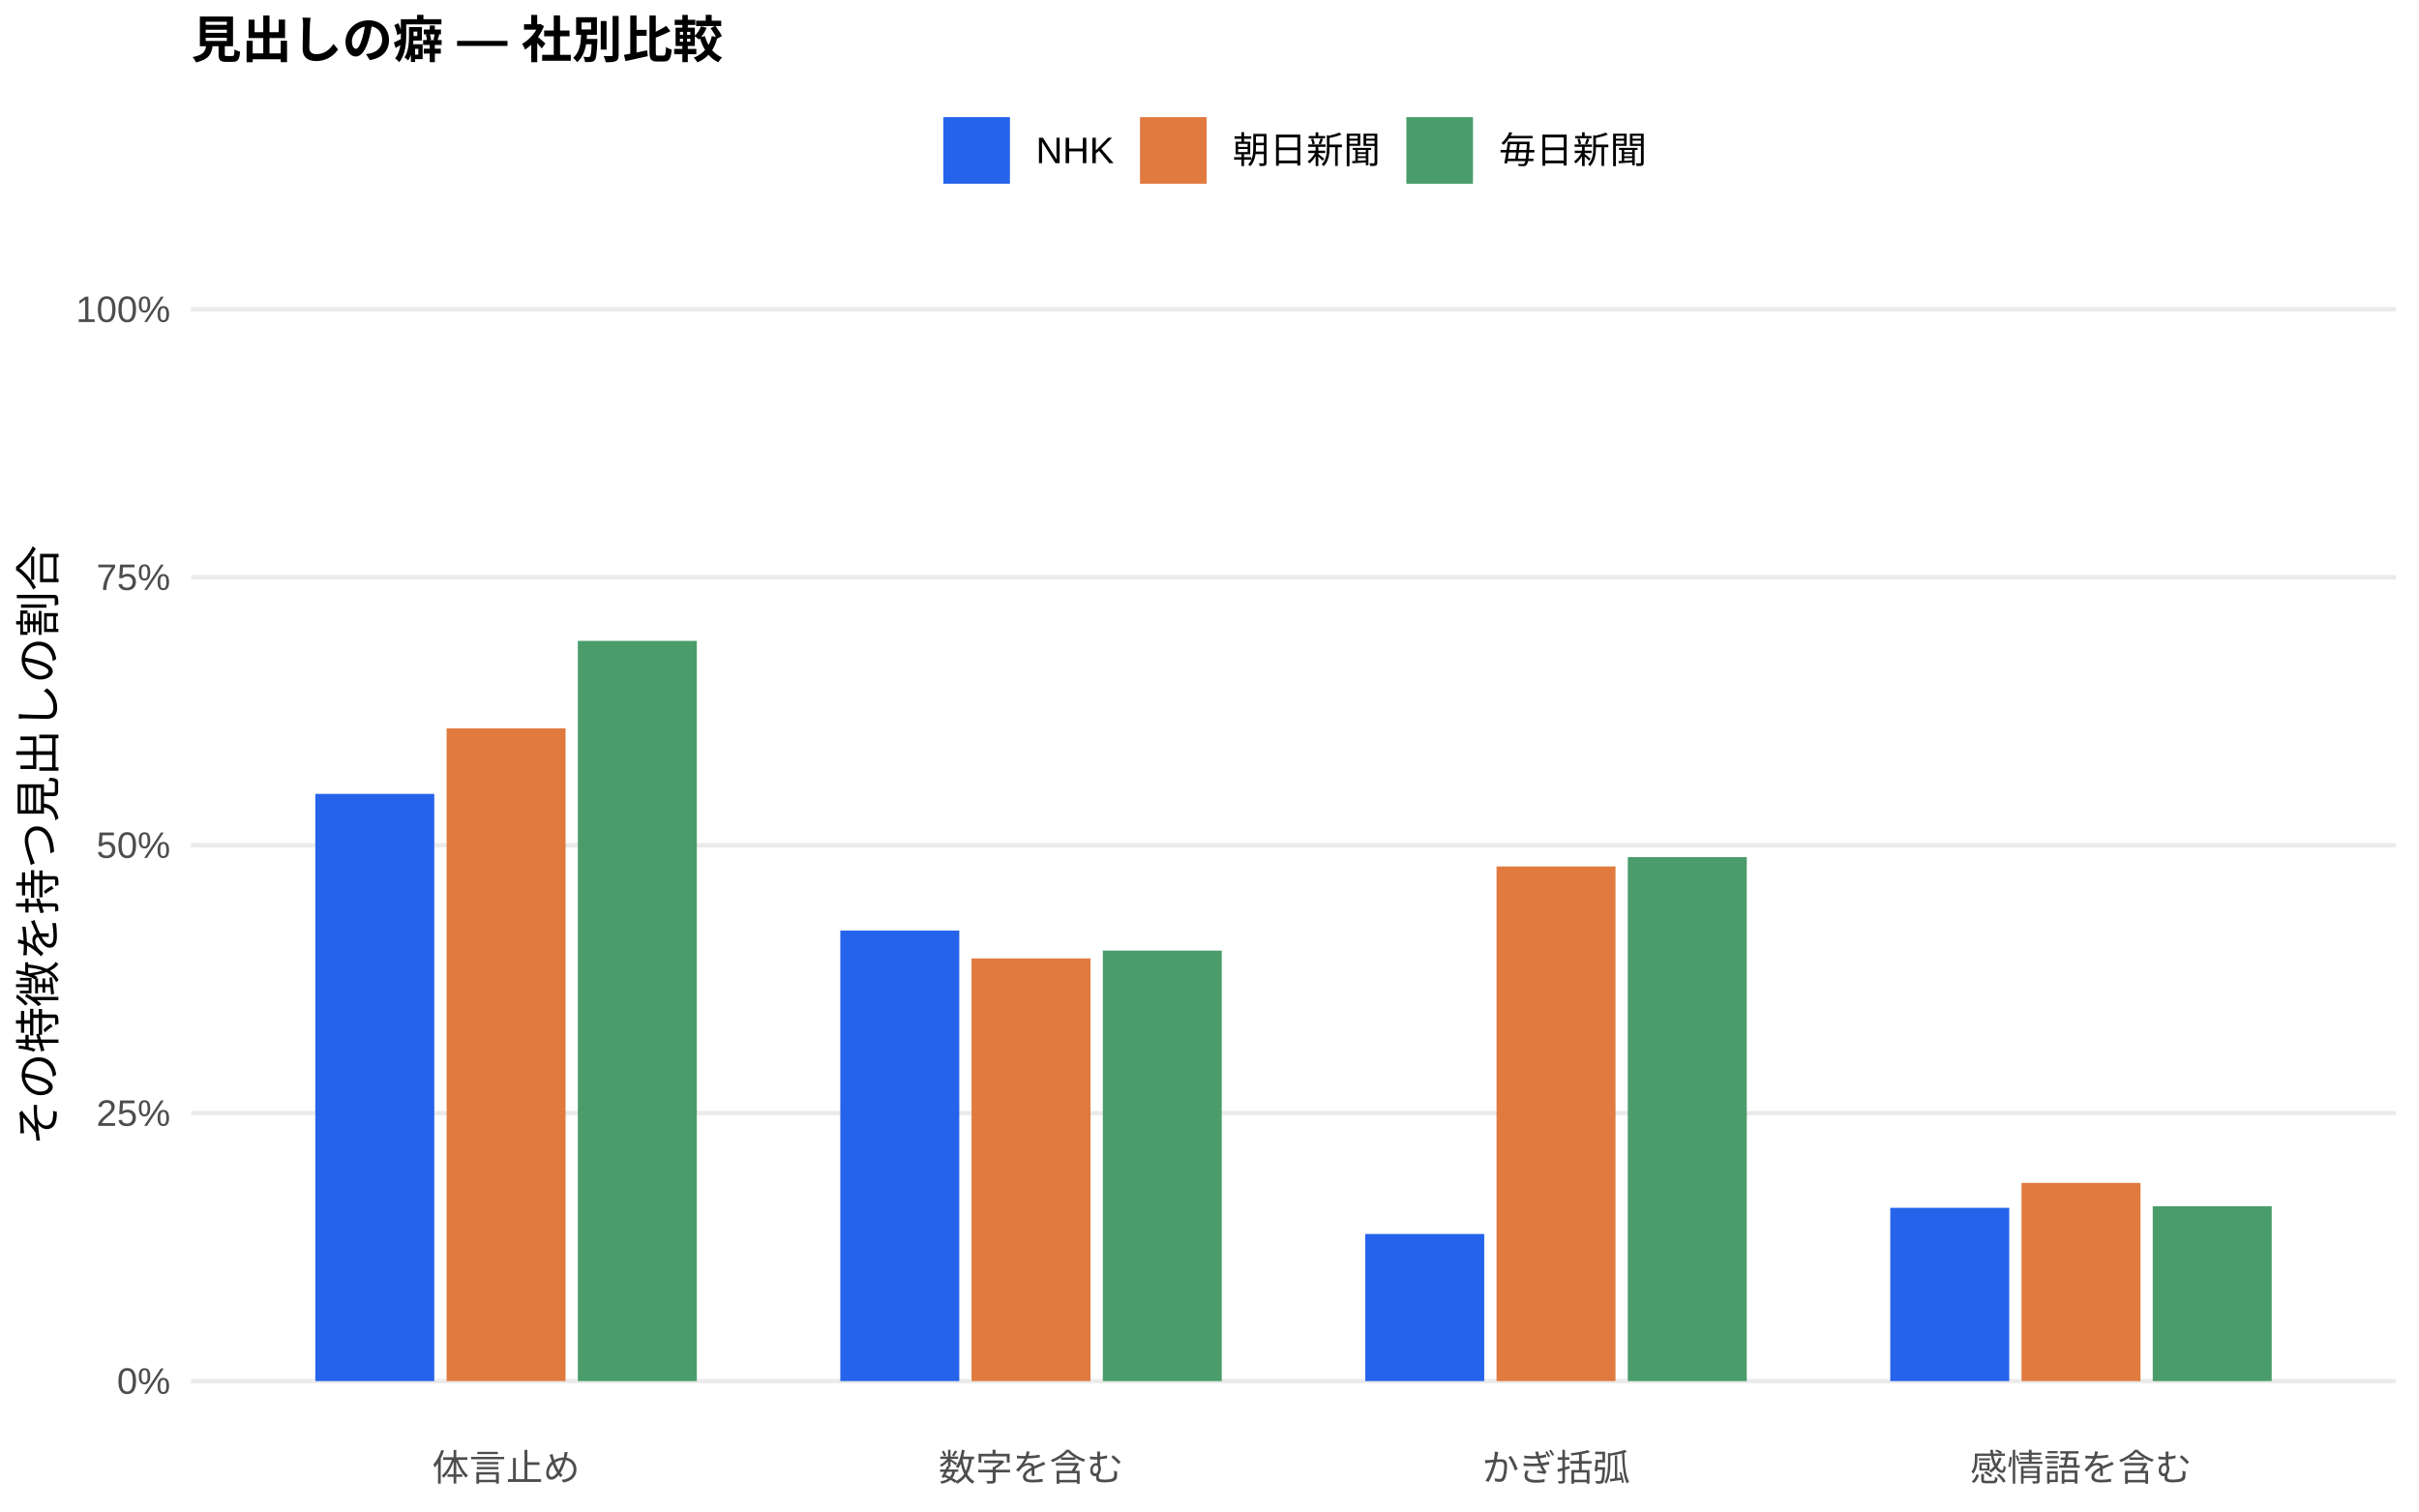
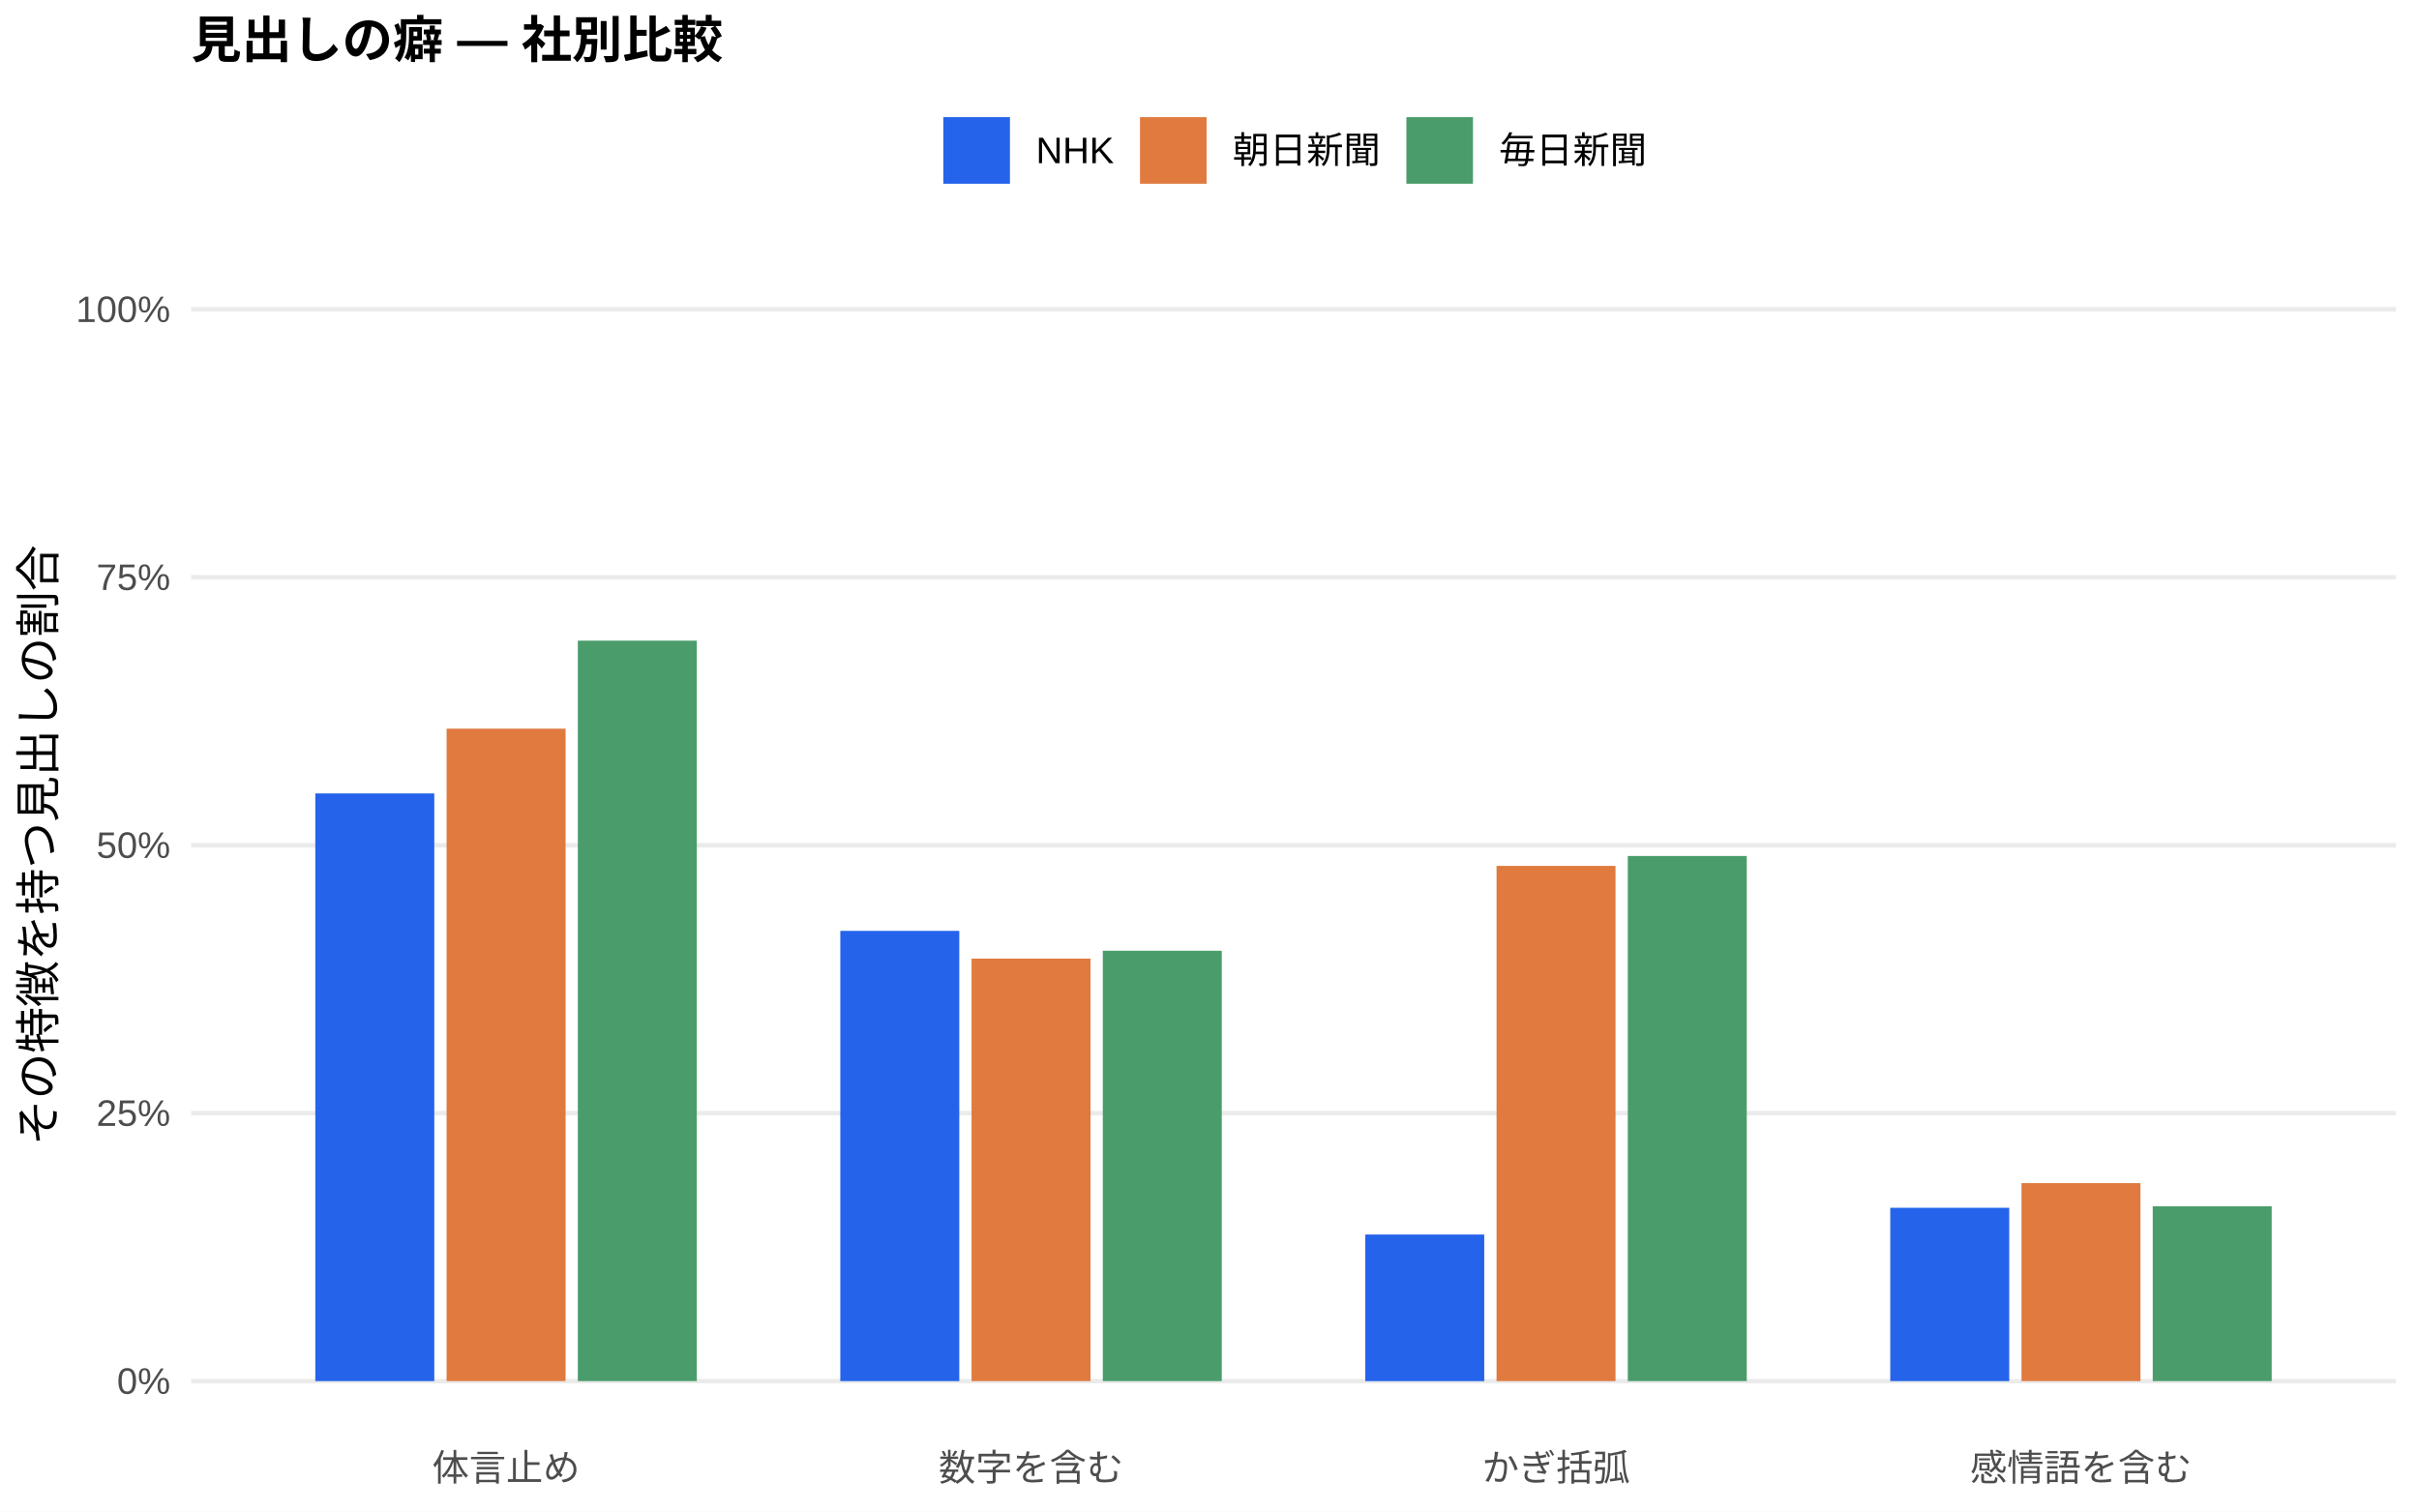
<svg xmlns="http://www.w3.org/2000/svg" width="576.00pt" height="360.00pt" viewBox="0 0 576.00 360.00">
  <g class="svglite">
    <defs>
      <style type="text/css">
    .svglite line, .svglite polyline, .svglite polygon, .svglite path, .svglite rect, .svglite circle {
      fill: none;
      stroke: #000000;
      stroke-linecap: round;
      stroke-linejoin: round;
      stroke-miterlimit: 10.00;
    }
    .svglite text {
      white-space: pre;
    }
    .svglite g.glyphgroup path {
      fill: inherit;
      stroke: none;
    }
  </style>
    </defs>
    <rect width="100%" height="100%" style="stroke: none; fill: #FFFFFF;" />
    <defs>
      <clipPath id="cpMC4wMHw1NzYuMDB8MC4wMHwzNjAuMDA=">
        <rect x="0.00" y="0.00" width="576.00" height="360.00" />
      </clipPath>
    </defs>
    <g clip-path="url(#cpMC4wMHw1NzYuMDB8MC4wMHwzNjAuMDA=)">
      <rect x="0.00" y="0.00" width="576.00" height="360.00" style="stroke-width: 1.07; stroke: none; fill: #FFFFFF;" />
    </g>
    <defs>
      <clipPath id="cpNDUuNTB8NTcwLjUyfDYwLjkxfDM0MS43MQ==">
        <rect x="45.50" y="60.91" width="525.02" height="280.80" />
      </clipPath>
    </defs>
    <g clip-path="url(#cpNDUuNTB8NTcwLjUyfDYwLjkxfDM0MS43MQ==)">
      <polyline points="45.50,328.94 570.52,328.94 " style="stroke-width: 1.07; stroke: #EBEBEB; stroke-linecap: butt;" />
      <polyline points="45.50,265.12 570.52,265.12 " style="stroke-width: 1.07; stroke: #EBEBEB; stroke-linecap: butt;" />
      <polyline points="45.50,201.31 570.52,201.31 " style="stroke-width: 1.07; stroke: #EBEBEB; stroke-linecap: butt;" />
      <polyline points="45.50,137.49 570.52,137.49 " style="stroke-width: 1.07; stroke: #EBEBEB; stroke-linecap: butt;" />
      <polyline points="45.50,73.67 570.52,73.67 " style="stroke-width: 1.07; stroke: #EBEBEB; stroke-linecap: butt;" />
-       <rect x="75.08" y="189.08" width="28.33" height="139.86" style="stroke-width: 1.07; stroke: none; stroke-linecap: butt; stroke-linejoin: miter; fill: #2563EB;" />
-       <rect x="200.09" y="221.63" width="28.33" height="107.31" style="stroke-width: 1.07; stroke: none; stroke-linecap: butt; stroke-linejoin: miter; fill: #2563EB;" />
-       <rect x="325.09" y="293.90" width="28.33" height="35.04" style="stroke-width: 1.07; stroke: none; stroke-linecap: butt; stroke-linejoin: miter; fill: #2563EB;" />
-       <rect x="450.10" y="287.67" width="28.33" height="41.27" style="stroke-width: 1.07; stroke: none; stroke-linecap: butt; stroke-linejoin: miter; fill: #2563EB;" />
-       <rect x="106.34" y="173.47" width="28.33" height="155.47" style="stroke-width: 1.07; stroke: none; stroke-linecap: butt; stroke-linejoin: miter; fill: #E07A3F;" />
-       <rect x="231.34" y="228.27" width="28.33" height="100.67" style="stroke-width: 1.07; stroke: none; stroke-linecap: butt; stroke-linejoin: miter; fill: #E07A3F;" />
-       <rect x="356.35" y="206.37" width="28.33" height="122.57" style="stroke-width: 1.07; stroke: none; stroke-linecap: butt; stroke-linejoin: miter; fill: #E07A3F;" />
-       <rect x="481.35" y="281.73" width="28.33" height="47.21" style="stroke-width: 1.07; stroke: none; stroke-linecap: butt; stroke-linejoin: miter; fill: #E07A3F;" />
-       <rect x="137.59" y="152.64" width="28.33" height="176.30" style="stroke-width: 1.07; stroke: none; stroke-linecap: butt; stroke-linejoin: miter; fill: #4A9D6B;" />
-       <rect x="262.59" y="226.41" width="28.33" height="102.53" style="stroke-width: 1.07; stroke: none; stroke-linecap: butt; stroke-linejoin: miter; fill: #4A9D6B;" />
-       <rect x="387.60" y="204.14" width="28.33" height="124.80" style="stroke-width: 1.07; stroke: none; stroke-linecap: butt; stroke-linejoin: miter; fill: #4A9D6B;" />
-       <rect x="512.60" y="287.29" width="28.33" height="41.65" style="stroke-width: 1.07; stroke: none; stroke-linecap: butt; stroke-linejoin: miter; fill: #4A9D6B;" />
+       <rect x="75.08" y="188.97" width="28.33" height="139.97" style="stroke-width: 1.07; stroke: none; stroke-linecap: butt; stroke-linejoin: miter; fill: #2563EB;" />
+       <rect x="200.09" y="221.71" width="28.33" height="107.23" style="stroke-width: 1.07; stroke: none; stroke-linecap: butt; stroke-linejoin: miter; fill: #2563EB;" />
+       <rect x="325.09" y="294.03" width="28.33" height="34.92" style="stroke-width: 1.07; stroke: none; stroke-linecap: butt; stroke-linejoin: miter; fill: #2563EB;" />
+       <rect x="450.10" y="287.66" width="28.33" height="41.28" style="stroke-width: 1.07; stroke: none; stroke-linecap: butt; stroke-linejoin: miter; fill: #2563EB;" />
+       <rect x="106.34" y="173.55" width="28.33" height="155.39" style="stroke-width: 1.07; stroke: none; stroke-linecap: butt; stroke-linejoin: miter; fill: #E07A3F;" />
+       <rect x="231.34" y="228.31" width="28.33" height="100.63" style="stroke-width: 1.07; stroke: none; stroke-linecap: butt; stroke-linejoin: miter; fill: #E07A3F;" />
+       <rect x="356.35" y="206.23" width="28.33" height="122.71" style="stroke-width: 1.07; stroke: none; stroke-linecap: butt; stroke-linejoin: miter; fill: #E07A3F;" />
+       <rect x="481.35" y="281.79" width="28.33" height="47.15" style="stroke-width: 1.07; stroke: none; stroke-linecap: butt; stroke-linejoin: miter; fill: #E07A3F;" />
+       <rect x="137.59" y="152.59" width="28.33" height="176.35" style="stroke-width: 1.07; stroke: none; stroke-linecap: butt; stroke-linejoin: miter; fill: #4A9D6B;" />
+       <rect x="262.59" y="226.44" width="28.33" height="102.50" style="stroke-width: 1.07; stroke: none; stroke-linecap: butt; stroke-linejoin: miter; fill: #4A9D6B;" />
+       <rect x="387.60" y="203.87" width="28.33" height="125.07" style="stroke-width: 1.07; stroke: none; stroke-linecap: butt; stroke-linejoin: miter; fill: #4A9D6B;" />
+       <rect x="512.60" y="287.30" width="28.33" height="41.64" style="stroke-width: 1.07; stroke: none; stroke-linecap: butt; stroke-linejoin: miter; fill: #4A9D6B;" />
    </g>
    <g clip-path="url(#cpMC4wMHw1NzYuMDB8MC4wMHwzNjAuMDA=)">
      <text x="40.57" y="331.97" text-anchor="end" style="font-size: 8.80px;fill: #4D4D4D; font-family: &quot;Liberation Sans&quot;;" textLength="12.72px" lengthAdjust="spacingAndGlyphs">0%</text>
      <text x="40.57" y="268.15" text-anchor="end" style="font-size: 8.80px;fill: #4D4D4D; font-family: &quot;Liberation Sans&quot;;" textLength="17.61px" lengthAdjust="spacingAndGlyphs">25%</text>
      <text x="40.57" y="204.33" text-anchor="end" style="font-size: 8.80px;fill: #4D4D4D; font-family: &quot;Liberation Sans&quot;;" textLength="17.61px" lengthAdjust="spacingAndGlyphs">50%</text>
      <text x="40.57" y="140.52" text-anchor="end" style="font-size: 8.80px;fill: #4D4D4D; font-family: &quot;Liberation Sans&quot;;" textLength="17.61px" lengthAdjust="spacingAndGlyphs">75%</text>
      <text x="40.57" y="76.70" text-anchor="end" style="font-size: 8.80px;fill: #4D4D4D; font-family: &quot;Liberation Sans&quot;;" textLength="22.50px" lengthAdjust="spacingAndGlyphs">100%</text>
      <text x="120.50" y="352.69" text-anchor="middle" style="font-size: 8.80px;fill: #4D4D4D; font-family: &quot;Liberation Sans&quot;;" textLength="35.19px" lengthAdjust="spacingAndGlyphs">体言止め</text>
      <text x="245.51" y="352.69" text-anchor="middle" style="font-size: 8.80px;fill: #4D4D4D; font-family: &quot;Liberation Sans&quot;;" textLength="43.98px" lengthAdjust="spacingAndGlyphs">数字を含む</text>
      <text x="370.51" y="352.69" text-anchor="middle" style="font-size: 8.80px;fill: #4D4D4D; font-family: &quot;Liberation Sans&quot;;" textLength="35.19px" lengthAdjust="spacingAndGlyphs">かぎ括弧</text>
      <text x="495.52" y="352.69" text-anchor="middle" style="font-size: 8.80px;fill: #4D4D4D; font-family: &quot;Liberation Sans&quot;;" textLength="52.78px" lengthAdjust="spacingAndGlyphs">感情語を含む</text>
      <text transform="translate(13.05,201.31) rotate(-90)" text-anchor="middle" style="font-size: 11.00px; font-family: &quot;Liberation Sans&quot;;" textLength="143.00px" lengthAdjust="spacingAndGlyphs">その特徴を持つ見出しの割合</text>
      <rect x="224.62" y="27.90" width="15.86" height="15.86" style="stroke-width: 1.07; stroke: none; stroke-linecap: butt; stroke-linejoin: miter; fill: #2563EB;" />
      <rect x="271.45" y="27.90" width="15.86" height="15.86" style="stroke-width: 1.07; stroke: none; stroke-linecap: butt; stroke-linejoin: miter; fill: #E07A3F;" />
      <rect x="334.88" y="27.90" width="15.86" height="15.86" style="stroke-width: 1.07; stroke: none; stroke-linecap: butt; stroke-linejoin: miter; fill: #4A9D6B;" />
      <text x="246.67" y="38.86" style="font-size: 8.80px; font-family: &quot;Liberation Sans&quot;;" textLength="18.59px" lengthAdjust="spacingAndGlyphs">NHK</text>
      <text x="293.50" y="38.86" style="font-size: 8.80px; font-family: &quot;Liberation Sans&quot;;" textLength="35.19px" lengthAdjust="spacingAndGlyphs">朝日新聞</text>
      <text x="356.93" y="38.86" style="font-size: 8.80px; font-family: &quot;Liberation Sans&quot;;" textLength="35.19px" lengthAdjust="spacingAndGlyphs">毎日新聞</text>
      <text x="45.50" y="13.74" style="font-size: 12.00px; font-weight: bold; font-family: &quot;Liberation Sans&quot;;" textLength="126.66px" lengthAdjust="spacingAndGlyphs">見出しの癖 — 社別比較</text>
    </g>
  </g>
</svg>
